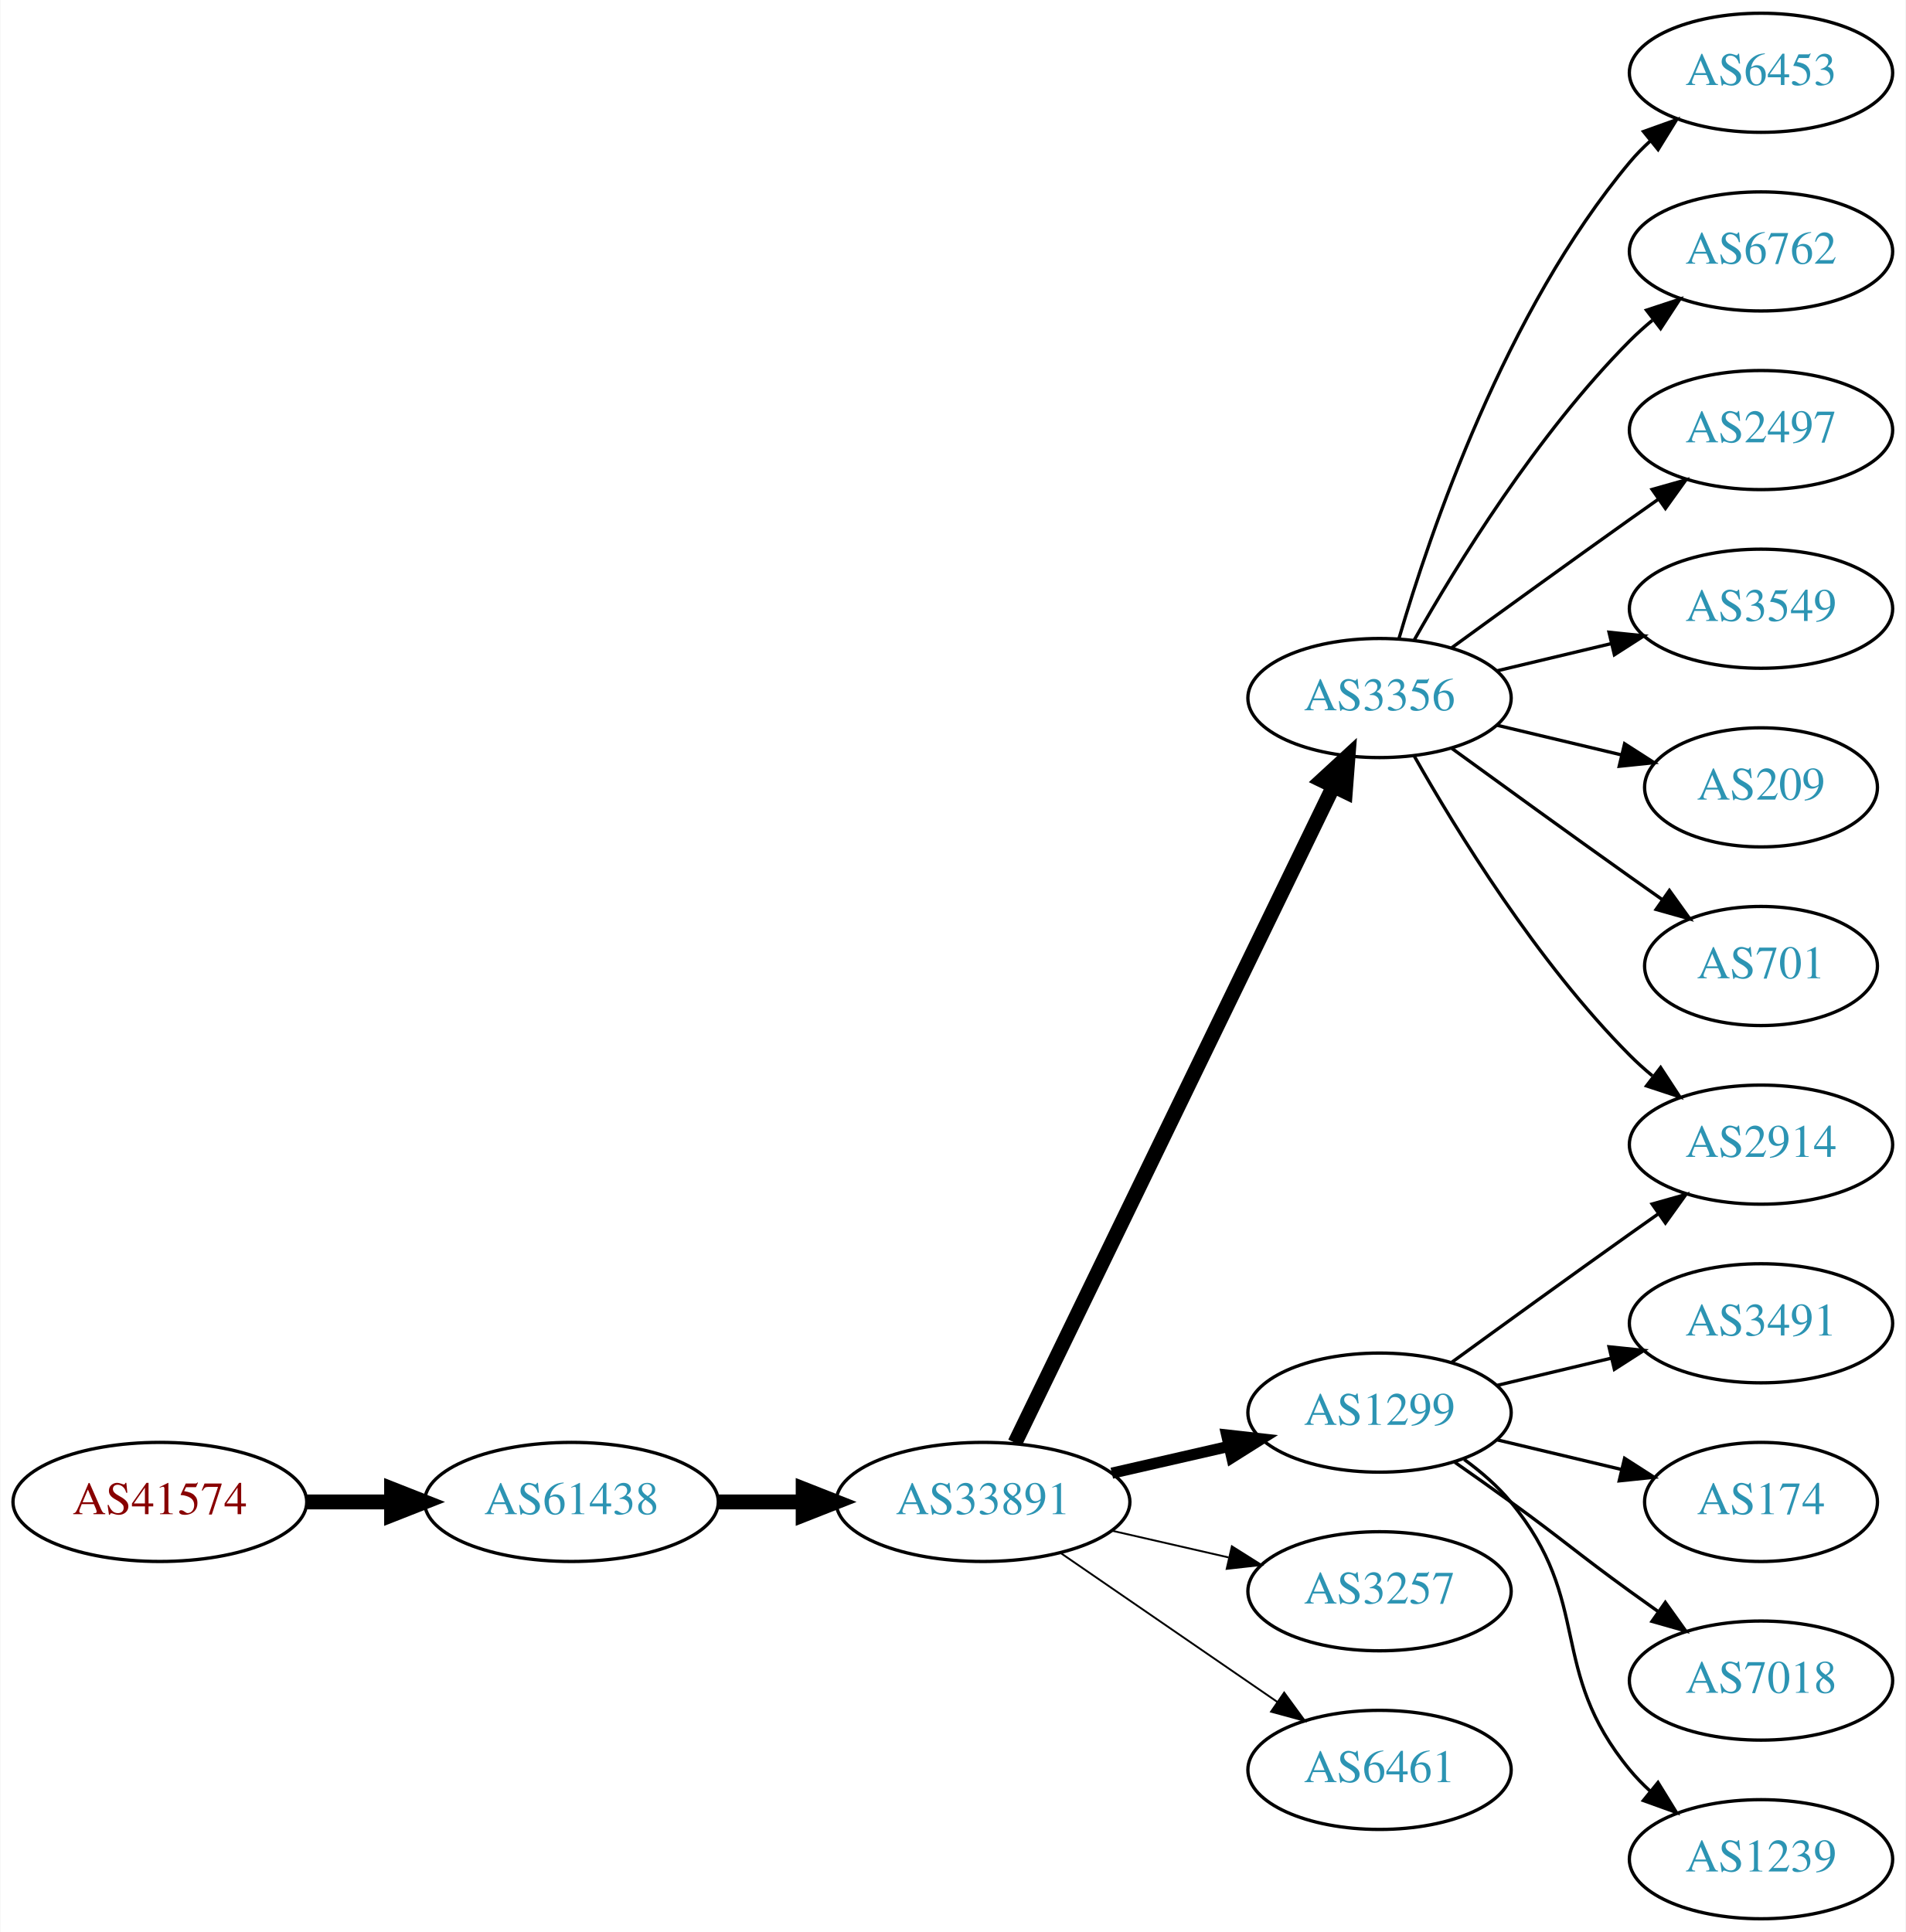
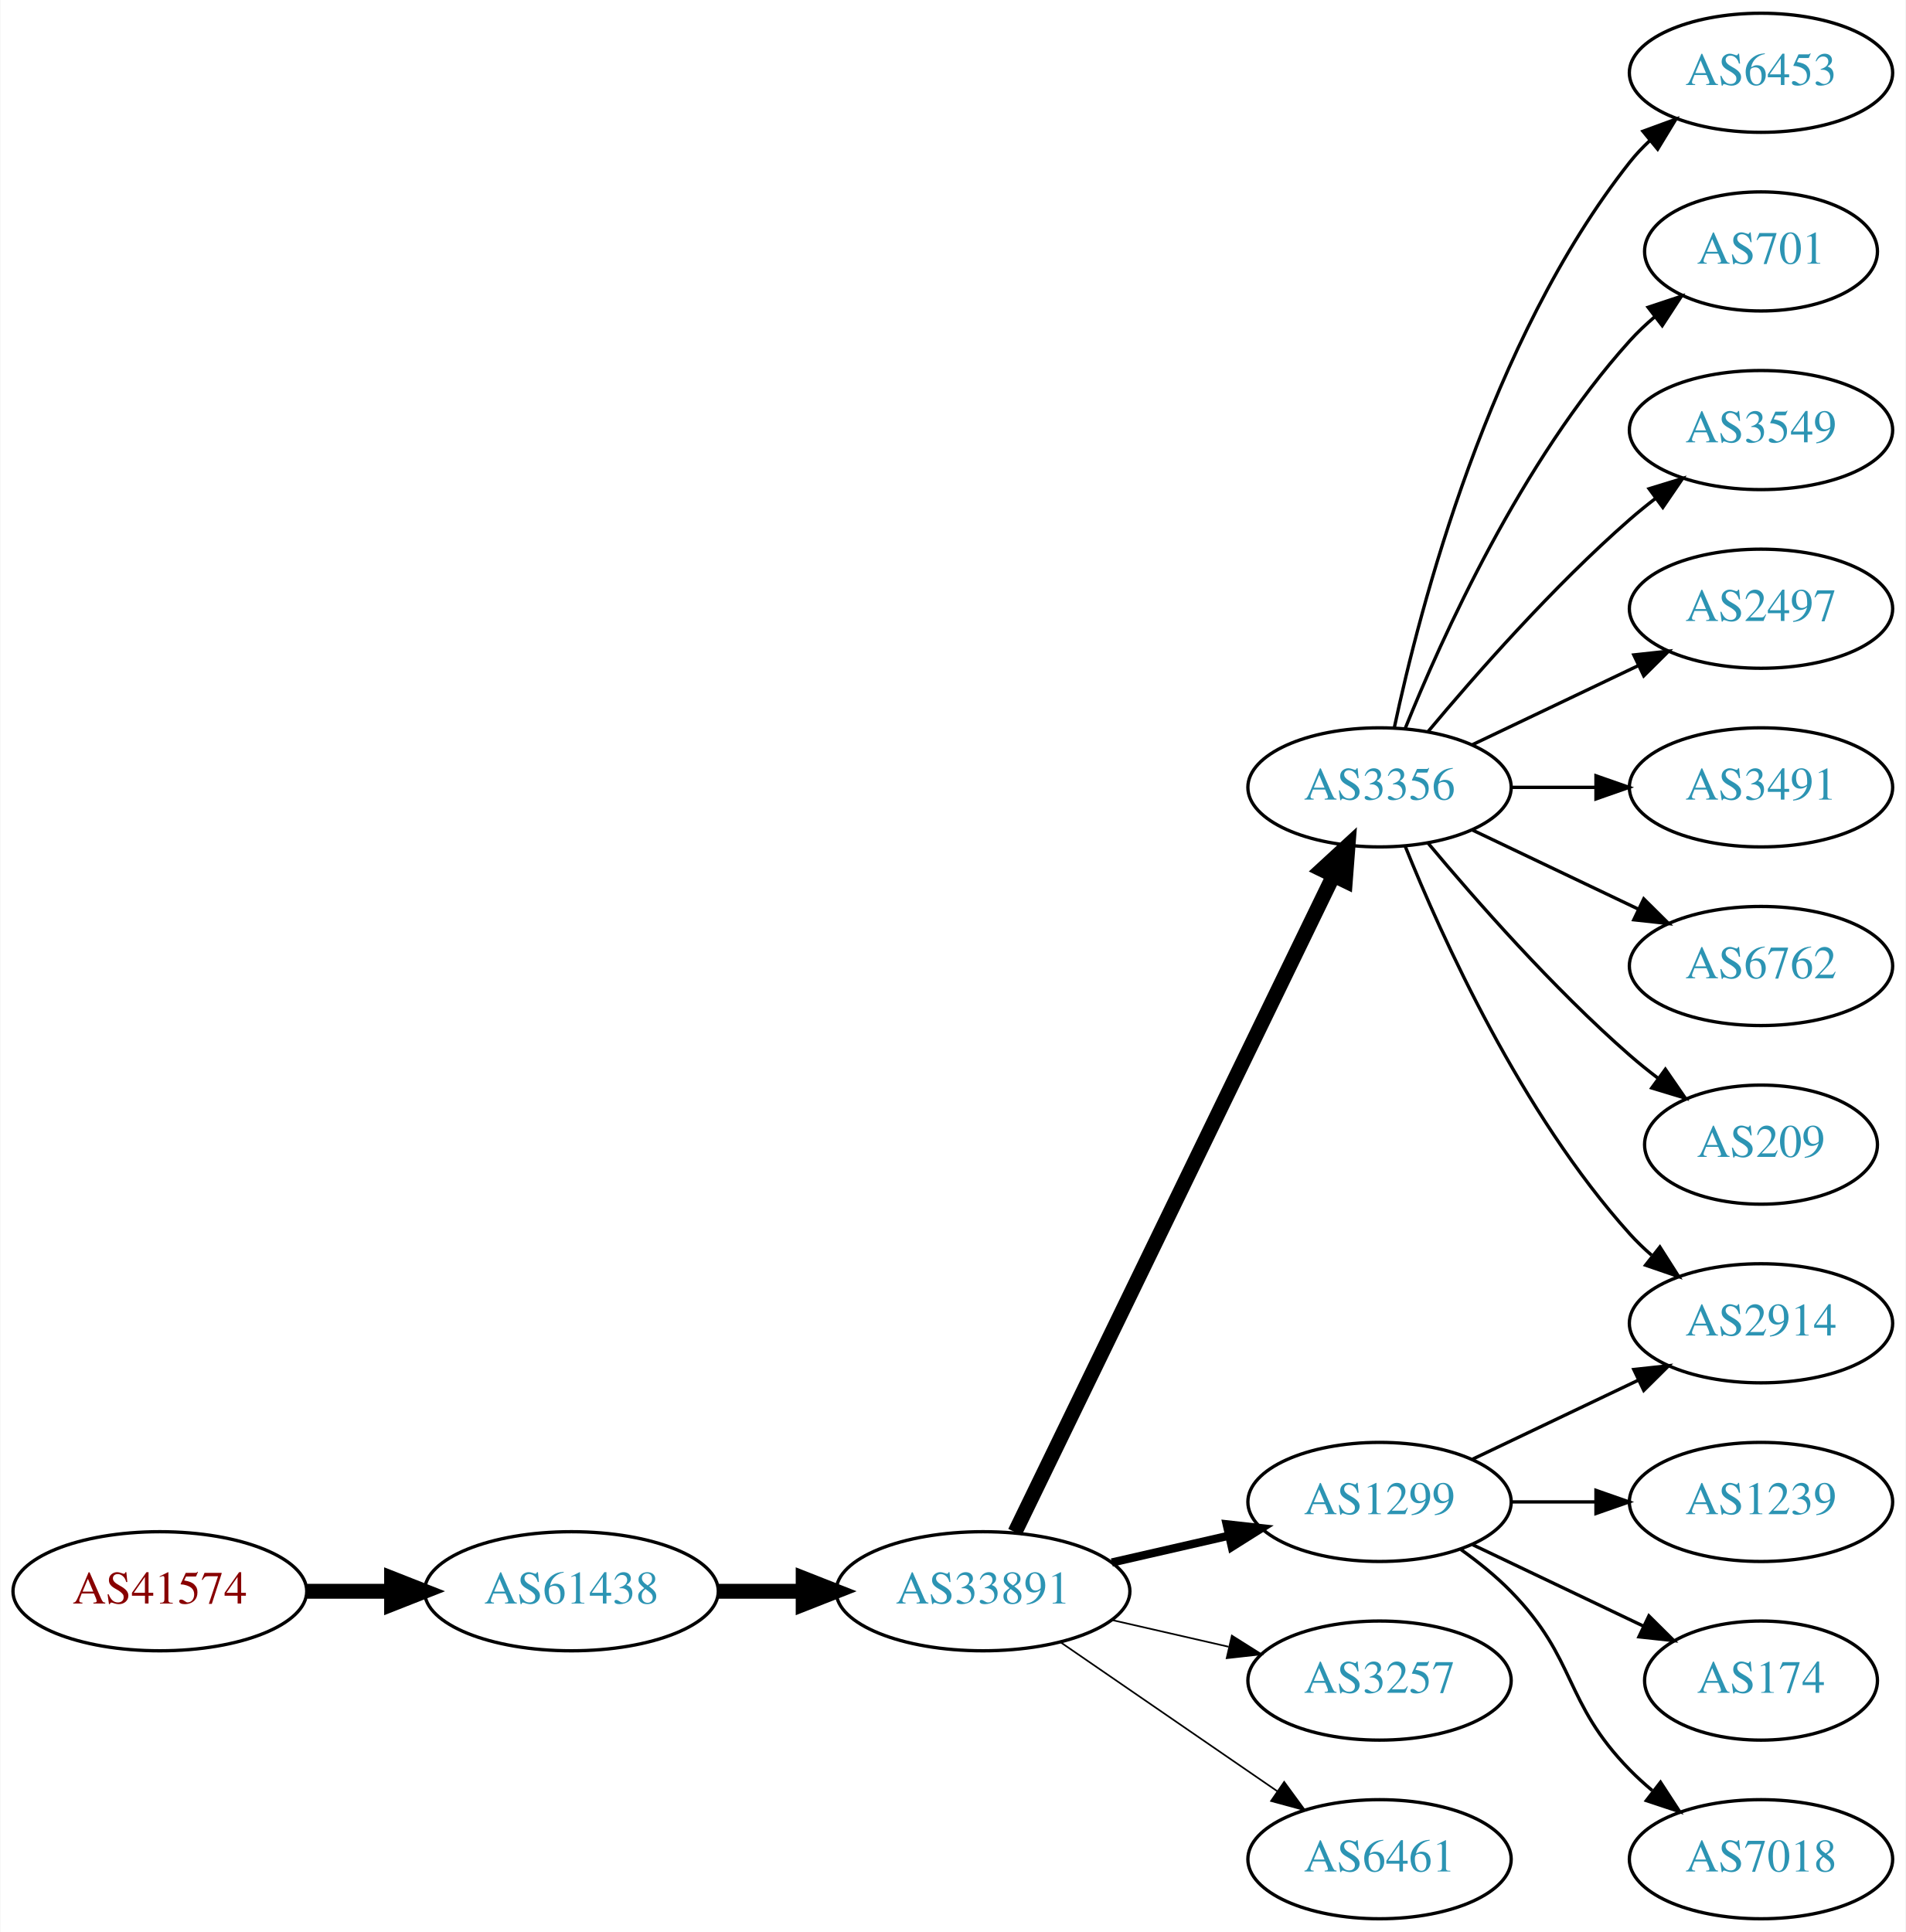
<svg xmlns="http://www.w3.org/2000/svg" xmlns:xlink="http://www.w3.org/1999/xlink" width="576pt" height="584pt" viewBox="0.00 0.00 575.76 584.00">
  <g id="graph0" class="graph" transform="scale(1 1) rotate(0) translate(4 580)">
    <polygon fill="white" stroke="none" points="-4,4 -4,-580 571.762,-580 571.762,4 -4,4" />
    <g id="node1" class="node">
      <g id="a_node1">
        <a xlink:href="/asn/41574" xlink:title="AS41574 ~ ip-it consult GmbH [AT]">
-           <ellipse fill="#ffffff" stroke="black" cx="44.196" cy="-126" rx="44.393" ry="18" />
-           <text text-anchor="middle" x="44.196" y="-122.3" font-family="Times,serif" font-size="14.00" fill="#880000">AS41574</text>
+           <ellipse fill="#ffffff" stroke="black" cx="44.196" cy="-99" rx="44.393" ry="18" />
+           <text text-anchor="middle" x="44.196" y="-95.3" font-family="Times,serif" font-size="14.00" fill="#880000">AS41574</text>
        </a>
      </g>
    </g>
    <g id="node2" class="node">
      <g id="a_node2">
        <a xlink:href="/asn/61438" xlink:title="AS61438 ~ ip-it consult GmbH [AT]">
-           <ellipse fill="#ffffff" stroke="black" cx="168.588" cy="-126" rx="44.393" ry="18" />
-           <text text-anchor="middle" x="168.588" y="-122.3" font-family="Times,serif" font-size="14.00" fill="#2c94b3">AS61438</text>
+           <ellipse fill="#ffffff" stroke="black" cx="168.588" cy="-99" rx="44.393" ry="18" />
+           <text text-anchor="middle" x="168.588" y="-95.3" font-family="Times,serif" font-size="14.00" fill="#2c94b3">AS61438</text>
        </a>
      </g>
    </g>
    <g id="edge1" class="edge">
-       <path fill="none" stroke="black" stroke-width="4.5" d="M88.692,-126C96.898,-126 105.569,-126 114.041,-126" />
-       <polygon fill="black" stroke="black" stroke-width="4.5" points="114.233,-129.938 124.233,-126 114.233,-122.063 114.233,-129.938" />
+       <path fill="none" stroke="black" stroke-width="4.5" d="M88.692,-99C96.898,-99 105.569,-99 114.041,-99" />
+       <polygon fill="black" stroke="black" stroke-width="4.5" points="114.233,-102.938 124.233,-99 114.233,-95.063 114.233,-102.938" />
    </g>
    <g id="node3" class="node">
      <g id="a_node3">
        <a xlink:href="/asn/33891" xlink:title="AS33891 ~ CORE-BACKBONE GMBH GLOBAL NETWORK [DE]">
-           <ellipse fill="#ffffff" stroke="black" cx="292.98" cy="-126" rx="44.393" ry="18" />
-           <text text-anchor="middle" x="292.98" y="-122.3" font-family="Times,serif" font-size="14.00" fill="#2c94b3">AS33891</text>
+           <ellipse fill="#ffffff" stroke="black" cx="292.98" cy="-99" rx="44.393" ry="18" />
+           <text text-anchor="middle" x="292.98" y="-95.3" font-family="Times,serif" font-size="14.00" fill="#2c94b3">AS33891</text>
        </a>
      </g>
    </g>
    <g id="edge2" class="edge">
-       <path fill="none" stroke="black" stroke-width="4.5" d="M213.084,-126C221.29,-126 229.961,-126 238.434,-126" />
-       <polygon fill="black" stroke="black" stroke-width="4.5" points="238.625,-129.938 248.625,-126 238.625,-122.063 238.625,-129.938" />
+       <path fill="none" stroke="black" stroke-width="4.5" d="M213.084,-99C221.29,-99 229.961,-99 238.434,-99" />
+       <polygon fill="black" stroke="black" stroke-width="4.5" points="238.625,-102.938 248.625,-99 238.625,-95.063 238.625,-102.938" />
    </g>
    <g id="node4" class="node">
      <g id="a_node4">
        <a xlink:href="/asn/3356" xlink:title="AS3356 ~ Level 3 Parent, LLC [US]">
-           <ellipse fill="#ffffff" stroke="black" cx="412.823" cy="-369" rx="39.794" ry="18" />
-           <text text-anchor="middle" x="412.823" y="-365.3" font-family="Times,serif" font-size="14.00" fill="#2c94b3">AS3356</text>
+           <ellipse fill="#ffffff" stroke="black" cx="412.823" cy="-342" rx="39.794" ry="18" />
+           <text text-anchor="middle" x="412.823" y="-338.3" font-family="Times,serif" font-size="14.00" fill="#2c94b3">AS3356</text>
        </a>
      </g>
    </g>
    <g id="edge3" class="edge">
-       <path fill="none" stroke="black" stroke-width="4.5" d="M302.646,-143.868C323.126,-186.101 374.614,-292.272 398.84,-342.227" />
-       <polygon fill="black" stroke="black" stroke-width="4.5" points="395.398,-344.154 403.304,-351.433 402.483,-340.717 395.398,-344.154" />
+       <path fill="none" stroke="black" stroke-width="4.5" d="M302.646,-116.868C323.126,-159.101 374.614,-265.272 398.84,-315.227" />
+       <polygon fill="black" stroke="black" stroke-width="4.5" points="395.398,-317.154 403.304,-324.433 402.483,-313.717 395.398,-317.154" />
    </g>
    <g id="node5" class="node">
      <g id="a_node5">
        <a xlink:href="/asn/1299" xlink:title="AS1299 ~ Telia Carrier [EU]">
-           <ellipse fill="#ffffff" stroke="black" cx="412.823" cy="-153" rx="39.794" ry="18" />
-           <text text-anchor="middle" x="412.823" y="-149.3" font-family="Times,serif" font-size="14.00" fill="#2c94b3">AS1299</text>
+           <ellipse fill="#ffffff" stroke="black" cx="412.823" cy="-126" rx="39.794" ry="18" />
+           <text text-anchor="middle" x="412.823" y="-122.3" font-family="Times,serif" font-size="14.00" fill="#2c94b3">AS1299</text>
        </a>
      </g>
    </g>
    <g id="edge4" class="edge">
-       <path fill="none" stroke="black" stroke-width="3.375" d="M331.915,-134.692C343.156,-137.267 355.568,-140.111 367.192,-142.774" />
-       <polygon fill="black" stroke="black" stroke-width="3.375" points="366.624,-146.235 377.153,-145.057 368.188,-139.412 366.624,-146.235" />
+       <path fill="none" stroke="black" stroke-width="2.5" d="M331.915,-107.692C343.156,-110.267 355.568,-113.111 367.192,-115.774" />
+       <polygon fill="black" stroke="black" stroke-width="2.5" points="366.624,-119.235 377.153,-118.057 368.188,-112.412 366.624,-119.235" />
    </g>
    <g id="node6" class="node">
      <g id="a_node6">
        <a xlink:href="/asn/3257" xlink:title="AS3257 ~ GTT [DE]">
-           <ellipse fill="#ffffff" stroke="black" cx="412.823" cy="-99" rx="39.794" ry="18" />
-           <text text-anchor="middle" x="412.823" y="-95.3" font-family="Times,serif" font-size="14.00" fill="#2c94b3">AS3257</text>
+           <ellipse fill="#ffffff" stroke="black" cx="412.823" cy="-72" rx="39.794" ry="18" />
+           <text text-anchor="middle" x="412.823" y="-68.3" font-family="Times,serif" font-size="14.00" fill="#2c94b3">AS3257</text>
        </a>
      </g>
    </g>
    <g id="edge5" class="edge">
-       <path fill="none" stroke="black" stroke-width="0.562" d="M331.915,-117.308C343.156,-114.733 355.568,-111.889 367.192,-109.226" />
-       <polygon fill="black" stroke="black" stroke-width="0.562" points="368.188,-112.588 377.153,-106.943 366.624,-105.765 368.188,-112.588" />
+       <path fill="none" stroke="black" stroke-width="0.5" d="M331.915,-90.308C343.156,-87.733 355.568,-84.889 367.192,-82.226" />
+       <polygon fill="black" stroke="black" stroke-width="0.5" points="368.188,-85.588 377.153,-79.944 366.624,-78.765 368.188,-85.588" />
    </g>
    <g id="node7" class="node">
      <g id="a_node7">
        <a xlink:href="/asn/6461" xlink:title="AS6461 ~ Zayo Bandwidth [US]">
-           <ellipse fill="#ffffff" stroke="black" cx="412.823" cy="-45" rx="39.794" ry="18" />
-           <text text-anchor="middle" x="412.823" y="-41.3" font-family="Times,serif" font-size="14.00" fill="#2c94b3">AS6461</text>
+           <ellipse fill="#ffffff" stroke="black" cx="412.823" cy="-18" rx="39.794" ry="18" />
+           <text text-anchor="middle" x="412.823" y="-14.3" font-family="Times,serif" font-size="14.00" fill="#2c94b3">AS6461</text>
        </a>
      </g>
    </g>
    <g id="edge6" class="edge">
-       <path fill="none" stroke="black" stroke-width="0.562" d="M316.423,-110.574C335.004,-97.802 361.565,-79.545 381.945,-65.537" />
-       <polygon fill="black" stroke="black" stroke-width="0.562" points="384.001,-68.371 390.259,-59.822 380.036,-62.602 384.001,-68.371" />
+       <path fill="none" stroke="black" stroke-width="0.5" d="M316.423,-83.574C335.004,-70.802 361.565,-52.545 381.945,-38.537" />
+       <polygon fill="black" stroke="black" stroke-width="0.5" points="384.001,-41.371 390.259,-32.822 380.036,-35.602 384.001,-41.371" />
    </g>
    <g id="node8" class="node">
      <g id="a_node8">
        <a xlink:href="/asn/6453" xlink:title="AS6453 ~ TATA COMMUNICATIONS (AMERICA) INC [US]">
          <ellipse fill="#ffffff" stroke="black" cx="528.116" cy="-558" rx="39.794" ry="18" />
          <text text-anchor="middle" x="528.116" y="-554.3" font-family="Times,serif" font-size="14.00" fill="#2c94b3">AS6453</text>
        </a>
      </g>
    </g>
    <g id="edge7" class="edge">
-       <path fill="none" stroke="black" d="M418.697,-387.002C428.011,-418.844 450.828,-485.981 488.469,-531 490.34,-533.237 492.438,-535.374 494.664,-537.396" />
-       <polygon fill="black" stroke="black" points="492.608,-540.234 502.583,-543.804 497.011,-534.793 492.608,-540.234" />
+       <path fill="none" stroke="black" d="M417.313,-360.16C424.944,-396.03 445.936,-477.155 488.469,-531 490.277,-533.288 492.33,-535.462 494.524,-537.51" />
+       <polygon fill="black" stroke="black" points="492.435,-540.323 502.384,-543.966 496.878,-534.914 492.435,-540.323" />
    </g>
    <g id="node9" class="node">
      <g id="a_node9">
-         <a xlink:href="/asn/6762" xlink:title="AS6762 ~ TELECOM ITALIA SPARKLE S.p.A. [IT]">
-           <ellipse fill="#ffffff" stroke="black" cx="528.116" cy="-504" rx="39.794" ry="18" />
-           <text text-anchor="middle" x="528.116" y="-500.3" font-family="Times,serif" font-size="14.00" fill="#2c94b3">AS6762</text>
+         <a xlink:href="/asn/701" xlink:title="AS701 ~ UUNET [US]">
+           <ellipse fill="#ffffff" stroke="black" cx="528.116" cy="-504" rx="35.194" ry="18" />
+           <text text-anchor="middle" x="528.116" y="-500.3" font-family="Times,serif" font-size="14.00" fill="#2c94b3">AS701</text>
        </a>
      </g>
    </g>
    <g id="edge8" class="edge">
-       <path fill="none" stroke="black" d="M423.283,-386.49C436.065,-409.096 460.497,-448.886 488.469,-477 490.58,-479.121 492.876,-481.188 495.262,-483.171" />
-       <polygon fill="black" stroke="black" points="493.514,-486.242 503.577,-489.556 497.777,-480.69 493.514,-486.242" />
+       <path fill="none" stroke="black" d="M420.571,-359.787C431.622,-387.243 455.675,-440.578 488.469,-477 490.785,-479.572 493.39,-482.03 496.125,-484.343" />
+       <polygon fill="black" stroke="black" points="493.991,-487.117 504.049,-490.448 498.264,-481.572 493.991,-487.117" />
    </g>
    <g id="node10" class="node">
      <g id="a_node10">
-         <a xlink:href="/asn/2497" xlink:title="AS2497 ~ Internet Initiative Japan Inc. [JP]">
-           <ellipse fill="#ffffff" stroke="black" cx="528.116" cy="-450" rx="39.794" ry="18" />
-           <text text-anchor="middle" x="528.116" y="-446.3" font-family="Times,serif" font-size="14.00" fill="#2c94b3">AS2497</text>
+         <a xlink:href="/asn/2914" xlink:title="AS2914 ~ NTT America, Inc. [US]">
+           <ellipse fill="#ffffff" stroke="black" cx="528.116" cy="-180" rx="39.794" ry="18" />
+           <text text-anchor="middle" x="528.116" y="-176.3" font-family="Times,serif" font-size="14.00" fill="#2c94b3">AS2914</text>
        </a>
      </g>
    </g>
    <g id="edge9" class="edge">
-       <path fill="none" stroke="black" d="M434.671,-384.222C449.605,-395.091 470.219,-410.025 488.469,-423 491.29,-425.005 494.233,-427.085 497.181,-429.159" />
-       <polygon fill="black" stroke="black" points="495.208,-432.05 505.406,-434.926 499.227,-426.319 495.208,-432.05" />
+       <path fill="none" stroke="black" d="M420.571,-324.213C431.622,-296.757 455.675,-243.422 488.469,-207 490.472,-204.776 492.691,-202.637 495.023,-200.603" />
+       <polygon fill="black" stroke="black" points="497.554,-203.065 503.242,-194.127 493.221,-197.567 497.554,-203.065" />
    </g>
    <g id="node11" class="node">
      <g id="a_node11">
-         <a xlink:href="/asn/2914" xlink:title="AS2914 ~ NTT America, Inc. [US]">
-           <ellipse fill="#ffffff" stroke="black" cx="528.116" cy="-234" rx="39.794" ry="18" />
-           <text text-anchor="middle" x="528.116" y="-230.3" font-family="Times,serif" font-size="14.00" fill="#2c94b3">AS2914</text>
+         <a xlink:href="/asn/3549" xlink:title="AS3549 ~ Level 3 Parent, LLC [US]">
+           <ellipse fill="#ffffff" stroke="black" cx="528.116" cy="-450" rx="39.794" ry="18" />
+           <text text-anchor="middle" x="528.116" y="-446.3" font-family="Times,serif" font-size="14.00" fill="#2c94b3">AS3549</text>
        </a>
      </g>
    </g>
    <g id="edge10" class="edge">
-       <path fill="none" stroke="black" d="M423.283,-351.51C436.065,-328.904 460.497,-289.114 488.469,-261 490.58,-258.879 492.876,-256.812 495.262,-254.829" />
-       <polygon fill="black" stroke="black" points="497.777,-257.31 503.577,-248.444 493.514,-251.758 497.777,-257.31" />
+       <path fill="none" stroke="black" d="M427.453,-358.817C441.736,-375.929 465.282,-402.745 488.469,-423 490.935,-425.154 493.574,-427.294 496.271,-429.372" />
+       <polygon fill="black" stroke="black" points="494.296,-432.264 504.425,-435.37 498.444,-426.625 494.296,-432.264" />
    </g>
    <g id="node12" class="node">
      <g id="a_node12">
-         <a xlink:href="/asn/3549" xlink:title="AS3549 ~ Level 3 Parent, LLC [US]">
+         <a xlink:href="/asn/2497" xlink:title="AS2497 ~ Internet Initiative Japan Inc. [JP]">
          <ellipse fill="#ffffff" stroke="black" cx="528.116" cy="-396" rx="39.794" ry="18" />
-           <text text-anchor="middle" x="528.116" y="-392.3" font-family="Times,serif" font-size="14.00" fill="#2c94b3">AS3549</text>
+           <text text-anchor="middle" x="528.116" y="-392.3" font-family="Times,serif" font-size="14.00" fill="#2c94b3">AS2497</text>
        </a>
      </g>
    </g>
    <g id="edge11" class="edge">
-       <path fill="none" stroke="black" d="M448.43,-377.248C459.301,-379.838 471.456,-382.735 482.898,-385.462" />
-       <polygon fill="black" stroke="black" points="482.182,-388.889 492.721,-387.803 483.804,-382.08 482.182,-388.889" />
+       <path fill="none" stroke="black" d="M440.959,-354.934C455.953,-362.081 474.774,-371.052 490.998,-378.785" />
+       <polygon fill="black" stroke="black" points="489.668,-382.028 500.201,-383.171 492.68,-375.709 489.668,-382.028" />
    </g>
    <g id="node13" class="node">
      <g id="a_node13">
-         <a xlink:href="/asn/209" xlink:title="AS209 ~ CenturyLink Communications, LLC [US]">
-           <ellipse fill="#ffffff" stroke="black" cx="528.116" cy="-342" rx="35.194" ry="18" />
-           <text text-anchor="middle" x="528.116" y="-338.3" font-family="Times,serif" font-size="14.00" fill="#2c94b3">AS209</text>
+         <a xlink:href="/asn/3491" xlink:title="AS3491 ~ PCCW Global, Inc. [US]">
+           <ellipse fill="#ffffff" stroke="black" cx="528.116" cy="-342" rx="39.794" ry="18" />
+           <text text-anchor="middle" x="528.116" y="-338.3" font-family="Times,serif" font-size="14.00" fill="#2c94b3">AS3491</text>
        </a>
      </g>
    </g>
    <g id="edge12" class="edge">
-       <path fill="none" stroke="black" d="M448.43,-360.752C460.225,-357.942 473.529,-354.771 485.797,-351.847" />
-       <polygon fill="black" stroke="black" points="486.886,-355.186 495.802,-349.463 485.263,-348.376 486.886,-355.186" />
+       <path fill="none" stroke="black" d="M452.495,-342C460.698,-342 469.462,-342 477.994,-342" />
+       <polygon fill="black" stroke="black" points="478.233,-345.5 488.233,-342 478.233,-338.5 478.233,-345.5" />
    </g>
    <g id="node14" class="node">
      <g id="a_node14">
-         <a xlink:href="/asn/701" xlink:title="AS701 ~ UUNET [US]">
-           <ellipse fill="#ffffff" stroke="black" cx="528.116" cy="-288" rx="35.194" ry="18" />
-           <text text-anchor="middle" x="528.116" y="-284.3" font-family="Times,serif" font-size="14.00" fill="#2c94b3">AS701</text>
+         <a xlink:href="/asn/6762" xlink:title="AS6762 ~ TELECOM ITALIA SPARKLE S.p.A. [IT]">
+           <ellipse fill="#ffffff" stroke="black" cx="528.116" cy="-288" rx="39.794" ry="18" />
+           <text text-anchor="middle" x="528.116" y="-284.3" font-family="Times,serif" font-size="14.00" fill="#2c94b3">AS6762</text>
        </a>
      </g>
    </g>
    <g id="edge13" class="edge">
-       <path fill="none" stroke="black" d="M434.671,-353.778C449.605,-342.909 470.219,-327.975 488.469,-315 491.68,-312.718 495.049,-310.339 498.403,-307.982" />
-       <polygon fill="black" stroke="black" points="500.432,-310.834 506.614,-302.23 496.415,-305.101 500.432,-310.834" />
-     </g>
-     <g id="edge15" class="edge">
-       <path fill="none" stroke="black" d="M434.671,-168.222C449.605,-179.091 470.219,-194.025 488.469,-207 491.29,-209.005 494.233,-211.085 497.181,-213.159" />
-       <polygon fill="black" stroke="black" points="495.208,-216.05 505.406,-218.926 499.227,-210.319 495.208,-216.05" />
+       <path fill="none" stroke="black" d="M440.959,-329.066C455.953,-321.919 474.774,-312.948 490.998,-305.215" />
+       <polygon fill="black" stroke="black" points="492.68,-308.291 500.201,-300.829 489.668,-301.972 492.68,-308.291" />
    </g>
    <g id="node15" class="node">
      <g id="a_node15">
-         <a xlink:href="/asn/3491" xlink:title="AS3491 ~ PCCW Global, Inc. [US]">
-           <ellipse fill="#ffffff" stroke="black" cx="528.116" cy="-180" rx="39.794" ry="18" />
-           <text text-anchor="middle" x="528.116" y="-176.3" font-family="Times,serif" font-size="14.00" fill="#2c94b3">AS3491</text>
+         <a xlink:href="/asn/209" xlink:title="AS209 ~ CenturyLink Communications, LLC [US]">
+           <ellipse fill="#ffffff" stroke="black" cx="528.116" cy="-234" rx="35.194" ry="18" />
+           <text text-anchor="middle" x="528.116" y="-230.3" font-family="Times,serif" font-size="14.00" fill="#2c94b3">AS209</text>
        </a>
      </g>
    </g>
    <g id="edge14" class="edge">
-       <path fill="none" stroke="black" d="M448.43,-161.248C459.301,-163.838 471.456,-166.735 482.898,-169.462" />
-       <polygon fill="black" stroke="black" points="482.182,-172.889 492.721,-171.803 483.804,-166.08 482.182,-172.889" />
+       <path fill="none" stroke="black" d="M427.453,-325.183C441.736,-308.071 465.282,-281.255 488.469,-261 491.139,-258.668 494.012,-256.352 496.942,-254.114" />
+       <polygon fill="black" stroke="black" points="499.22,-256.784 505.234,-248.061 495.093,-251.13 499.22,-256.784" />
+     </g>
+     <g id="edge17" class="edge">
+       <path fill="none" stroke="black" d="M440.959,-138.934C455.953,-146.081 474.774,-155.052 490.998,-162.785" />
+       <polygon fill="black" stroke="black" points="489.668,-166.028 500.201,-167.171 492.68,-159.709 489.668,-166.028" />
    </g>
    <g id="node16" class="node">
      <g id="a_node16">
-         <a xlink:href="/asn/174" xlink:title="AS174 ~ Cogent Communications [US]">
-           <ellipse fill="#ffffff" stroke="black" cx="528.116" cy="-126" rx="35.194" ry="18" />
-           <text text-anchor="middle" x="528.116" y="-122.3" font-family="Times,serif" font-size="14.00" fill="#2c94b3">AS174</text>
-         </a>
-       </g>
-     </g>
-     <g id="edge16" class="edge">
-       <path fill="none" stroke="black" d="M448.43,-144.752C460.225,-141.942 473.529,-138.771 485.797,-135.847" />
-       <polygon fill="black" stroke="black" points="486.886,-139.186 495.802,-133.463 485.263,-132.376 486.886,-139.186" />
+         <a xlink:href="/asn/1239" xlink:title="AS1239 ~ Sprint [US]">
+           <ellipse fill="#ffffff" stroke="black" cx="528.116" cy="-126" rx="39.794" ry="18" />
+           <text text-anchor="middle" x="528.116" y="-122.3" font-family="Times,serif" font-size="14.00" fill="#2c94b3">AS1239</text>
+         </a>
+       </g>
+     </g>
+     <g id="edge15" class="edge">
+       <path fill="none" stroke="black" d="M452.495,-126C460.698,-126 469.462,-126 477.994,-126" />
+       <polygon fill="black" stroke="black" points="478.233,-129.5 488.233,-126 478.233,-122.5 478.233,-129.5" />
    </g>
    <g id="node17" class="node">
      <g id="a_node17">
-         <a xlink:href="/asn/7018" xlink:title="AS7018 ~ AT&amp;T Services, Inc. [US]">
-           <ellipse fill="#ffffff" stroke="black" cx="528.116" cy="-72" rx="39.794" ry="18" />
-           <text text-anchor="middle" x="528.116" y="-68.3" font-family="Times,serif" font-size="14.00" fill="#2c94b3">AS7018</text>
-         </a>
-       </g>
-     </g>
-     <g id="edge17" class="edge">
-       <path fill="none" stroke="black" d="M435.58,-137.991C441.114,-134.121 447.033,-129.936 452.469,-126 468.669,-114.271 472.27,-110.729 488.469,-99 491.272,-96.971 494.204,-94.875 497.145,-92.79" />
-       <polygon fill="black" stroke="black" points="499.196,-95.627 505.359,-87.009 495.167,-89.903 499.196,-95.627" />
+         <a xlink:href="/asn/174" xlink:title="AS174 ~ Cogent Communications [US]">
+           <ellipse fill="#ffffff" stroke="black" cx="528.116" cy="-72" rx="35.194" ry="18" />
+           <text text-anchor="middle" x="528.116" y="-68.3" font-family="Times,serif" font-size="14.00" fill="#2c94b3">AS174</text>
+         </a>
+       </g>
+     </g>
+     <g id="edge16" class="edge">
+       <path fill="none" stroke="black" d="M440.959,-113.066C456.391,-105.71 475.877,-96.423 492.412,-88.541" />
+       <polygon fill="black" stroke="black" points="494.232,-91.551 501.754,-84.089 491.221,-85.232 494.232,-91.551" />
    </g>
    <g id="node18" class="node">
      <g id="a_node18">
-         <a xlink:href="/asn/1239" xlink:title="AS1239 ~ Sprint [US]">
+         <a xlink:href="/asn/7018" xlink:title="AS7018 ~ AT&amp;T Services, Inc. [US]">
          <ellipse fill="#ffffff" stroke="black" cx="528.116" cy="-18" rx="39.794" ry="18" />
-           <text text-anchor="middle" x="528.116" y="-14.3" font-family="Times,serif" font-size="14.00" fill="#2c94b3">AS1239</text>
+           <text text-anchor="middle" x="528.116" y="-14.3" font-family="Times,serif" font-size="14.00" fill="#2c94b3">AS7018</text>
        </a>
      </g>
    </g>
    <g id="edge18" class="edge">
-       <path fill="none" stroke="black" d="M438.404,-138.844C443.498,-135.128 448.512,-130.799 452.469,-126 477.534,-95.606 463.405,-75.394 488.469,-45 490.325,-42.751 492.412,-40.604 494.631,-38.576" />
-       <polygon fill="black" stroke="black" points="496.979,-41.178 502.535,-32.156 492.566,-35.744 496.979,-41.178" />
+       <path fill="none" stroke="black" d="M437.417,-111.611C442.673,-107.852 448.005,-103.563 452.469,-99 472.642,-78.383 468.297,-65.617 488.469,-45 490.562,-42.861 492.846,-40.782 495.222,-38.79" />
+       <polygon fill="black" stroke="black" points="497.741,-41.268 503.522,-32.389 493.466,-35.725 497.741,-41.268" />
    </g>
  </g>
</svg>
